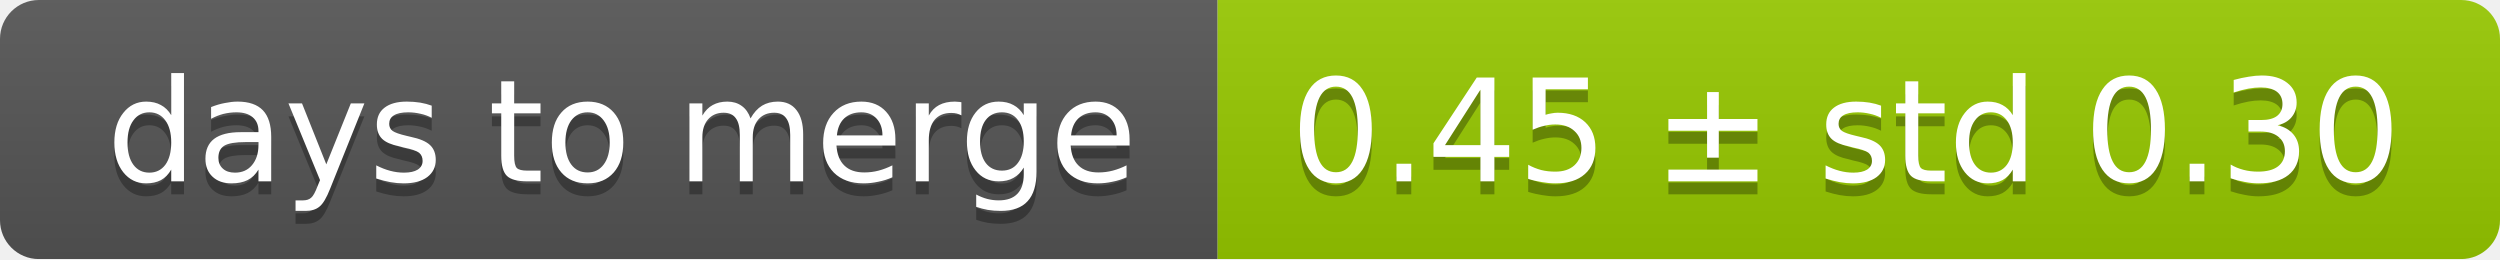
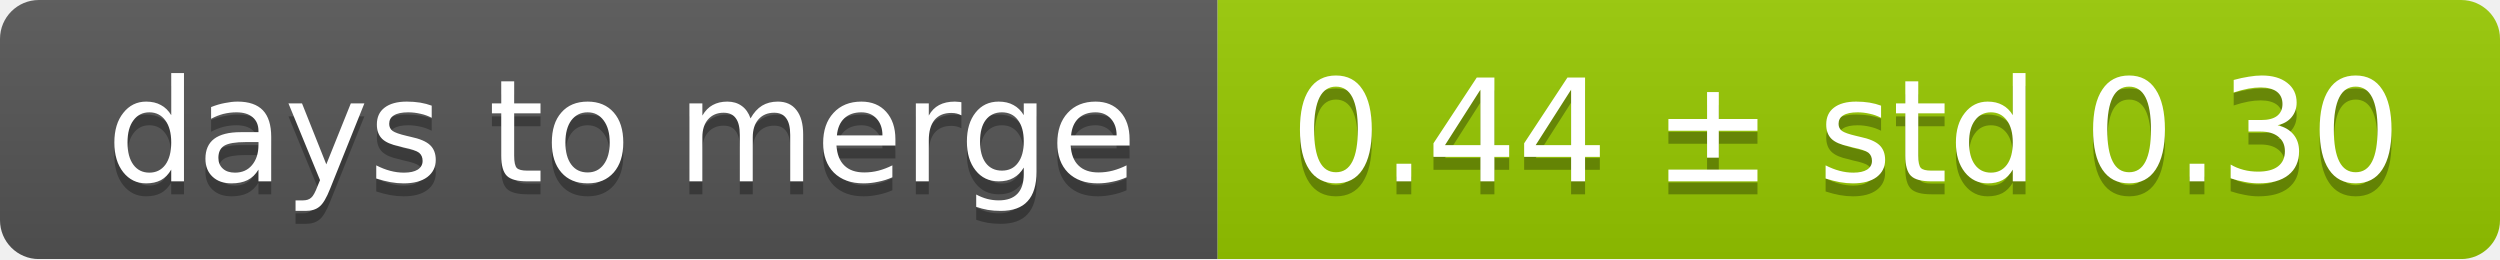
<svg xmlns="http://www.w3.org/2000/svg" width="193" height="20">
  <linearGradient id="smooth" x2="0" y2="100%">
    <stop offset="0" stop-color="#bbb" stop-opacity=".1" />
    <stop offset="1" stop-opacity=".1" />
  </linearGradient>
  <mask id="round">
    <rect width="193" height="20" rx="3" fill="#fff" />
  </mask>
  <g mask="url(#round)">
    <rect width="94" height="20" fill="#555" />
    <rect x="94" width="99" height="20" fill="#97ca00" />
    <rect width="193" height="20" fill="url(#smooth)" />
  </g>
  <g fill="#fff" text-anchor="middle" font-family="DejaVu Sans,Verdana,Geneva,sans-serif" font-size="11">
    <text x="48" y="15" fill="#010101" fill-opacity=".3">days to merge</text>
    <text x="48" y="14">days to merge</text>
-     <text x="142.5" y="15" fill="#010101" fill-opacity=".3">0.45 ± std 0.30</text>
-     <text x="142.5" y="14">0.45 ± std 0.30</text>
+     <text x="142.5" y="15" fill="#010101" fill-opacity=".3">0.44 ± std 0.30</text>
+     <text x="142.5" y="14">0.44 ± std 0.30</text>
  </g>
</svg>
